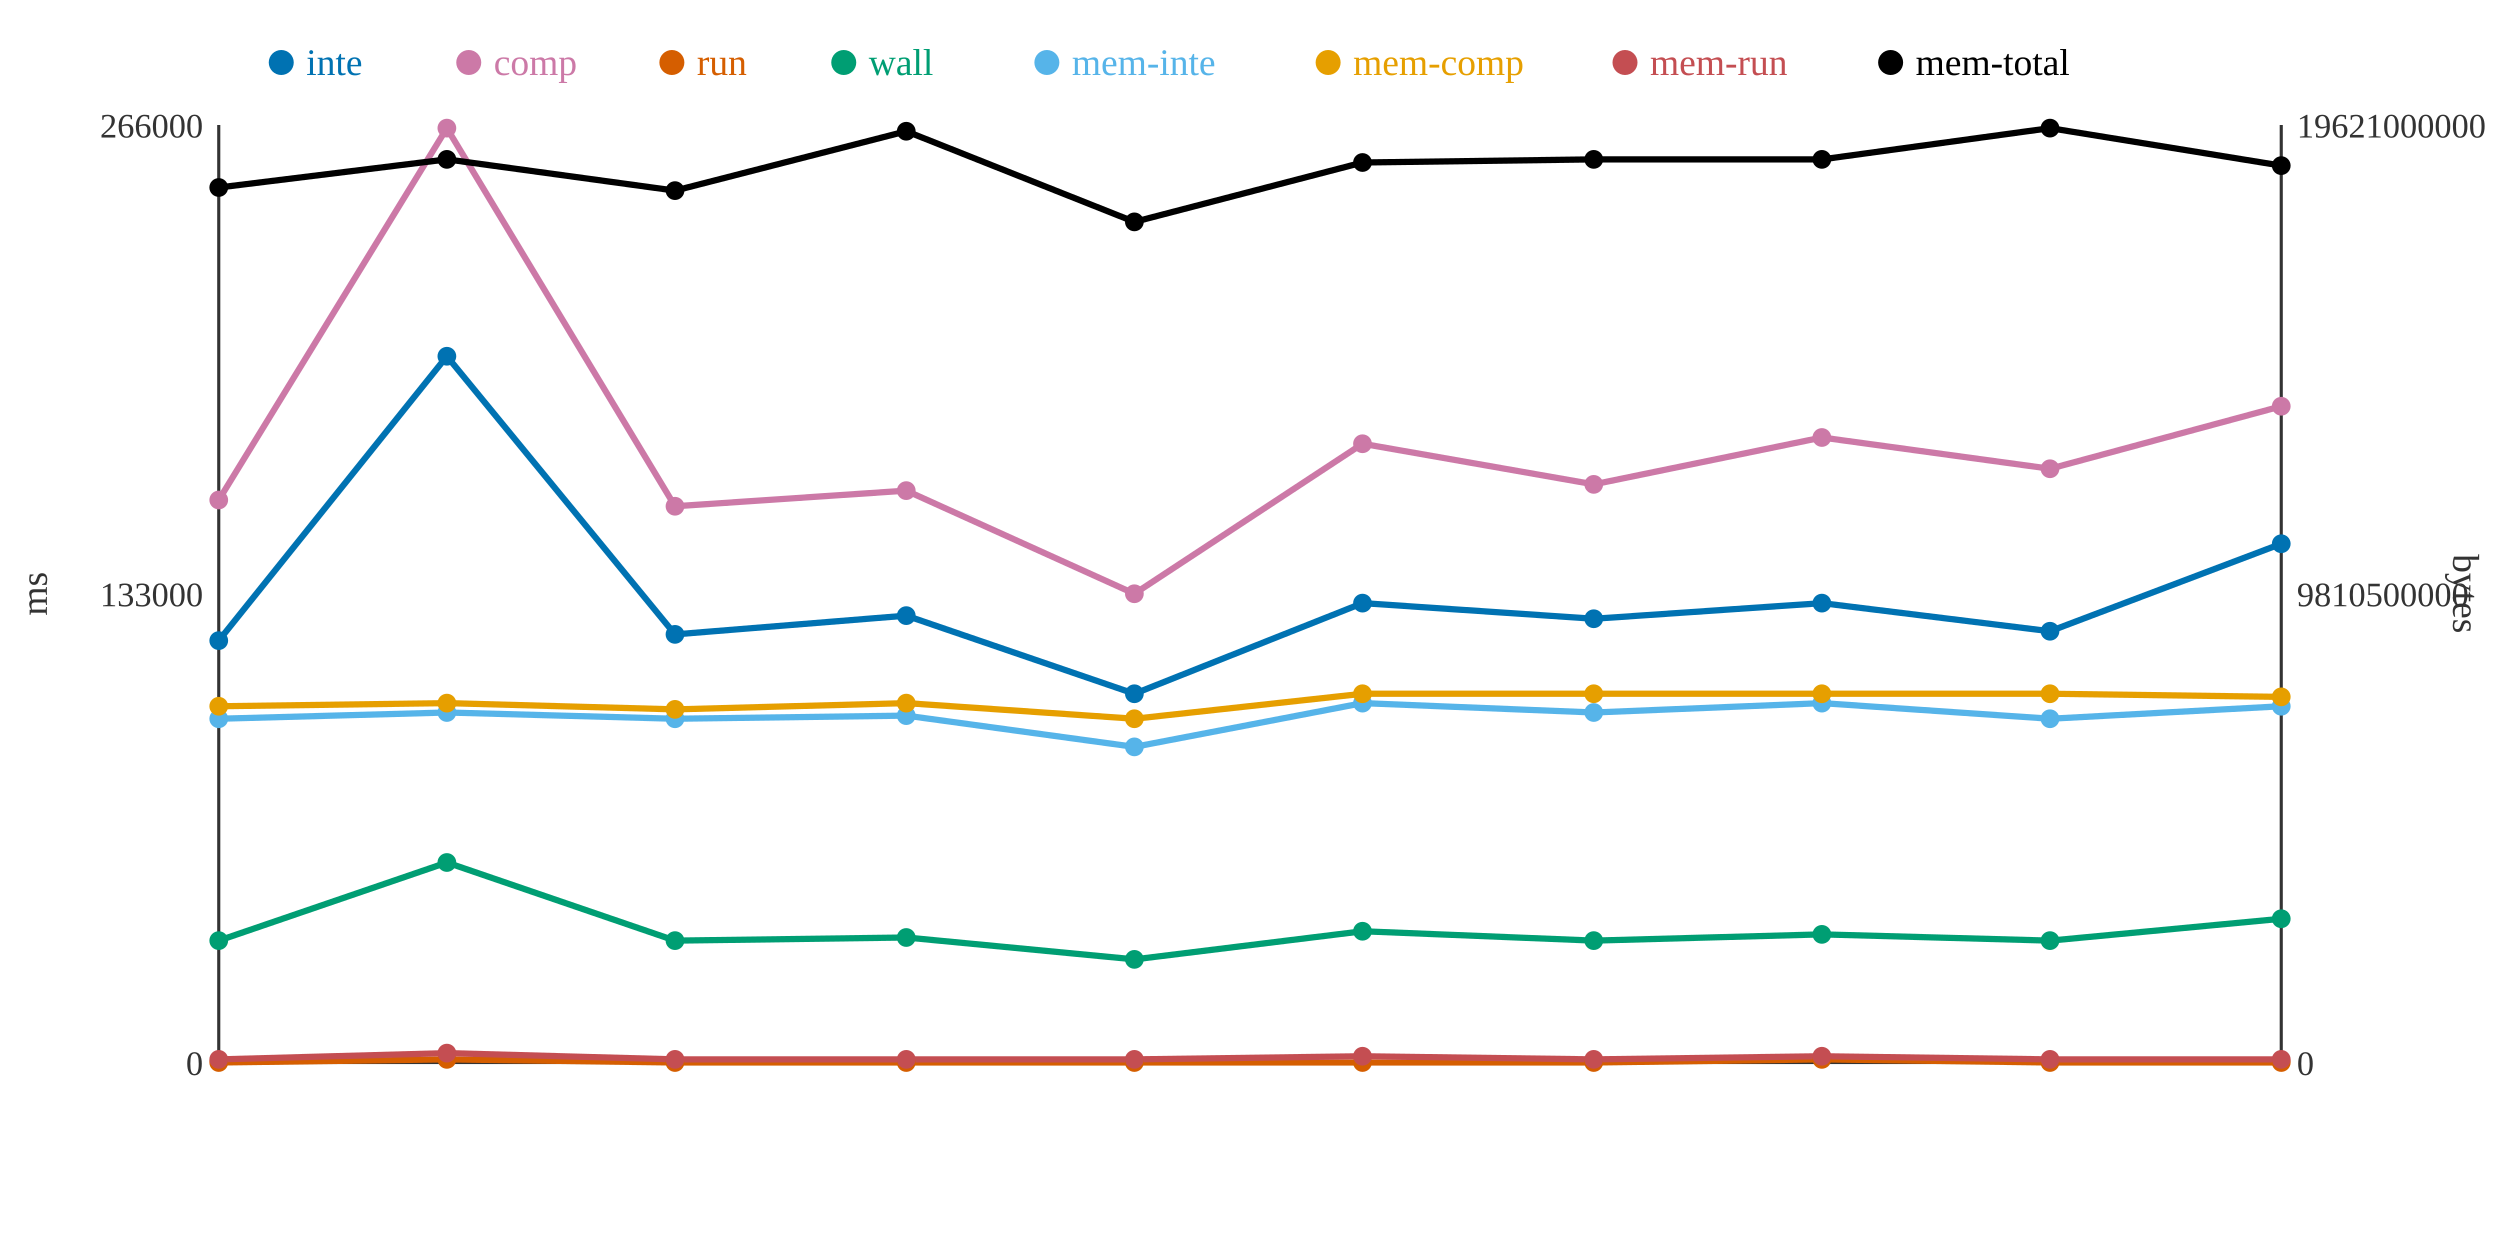
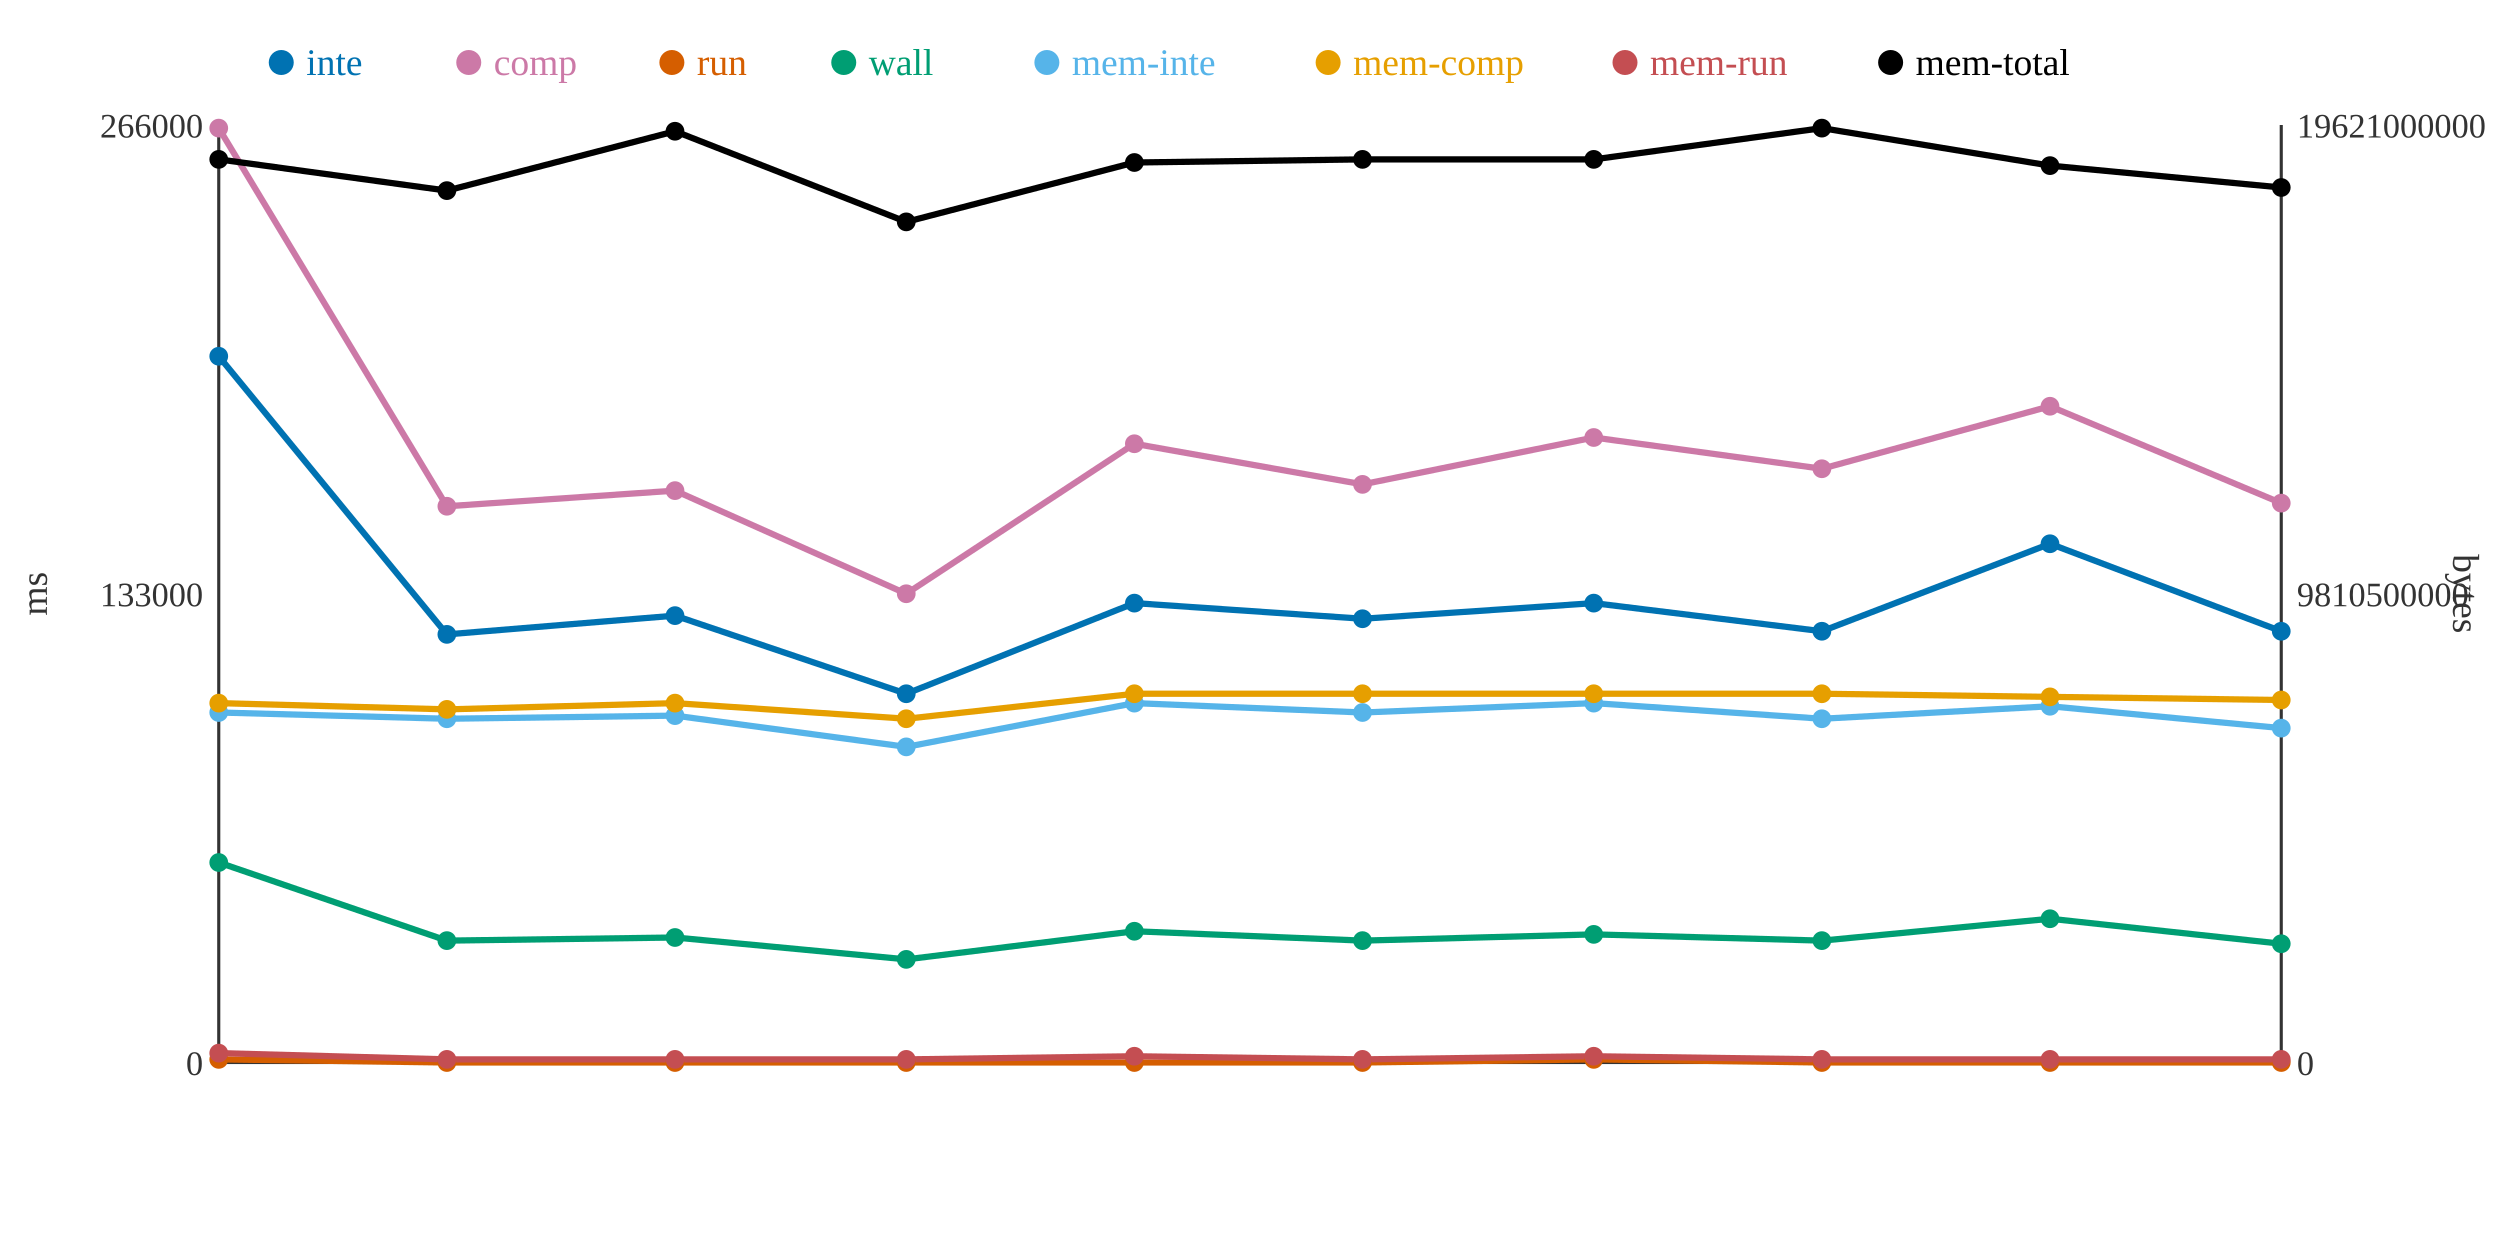
<svg xmlns="http://www.w3.org/2000/svg" width="800" height="400">
  <rect width="800" height="400" fill="white" />
  <line x1="70" y1="40" x2="70" y2="340" stroke="#333" stroke-width="1" />
  <line x1="70" y1="340" x2="730" y2="340" stroke="#333" stroke-width="1" />
  <line x1="730" y1="40" x2="730" y2="340" stroke="#333" stroke-width="1" />
  <text x="65" y="344" text-anchor="end" font-size="11" fill="#333">0</text>
  <text x="65" y="194" text-anchor="end" font-size="11" fill="#333">133000</text>
  <text x="65" y="44" text-anchor="end" font-size="11" fill="#333">266000</text>
  <text x="15" y="190" text-anchor="middle" font-size="12" fill="#333" transform="rotate(-90 15 190)">ms</text>
  <text x="735" y="344" text-anchor="start" font-size="11" fill="#333">0</text>
  <text x="735" y="194" text-anchor="start" font-size="11" fill="#333">9810500000</text>
  <text x="735" y="44" text-anchor="start" font-size="11" fill="#333">19621000000</text>
  <text x="785" y="190" text-anchor="middle" font-size="12" fill="#333" transform="rotate(90 785 190)">bytes</text>
-   <polyline points="70,205 143,114 216,203 290,197 363,222 436,193 510,198 583,193 656,202 730,174" fill="none" stroke="#0072B2" stroke-width="2" />
-   <polyline points="70,160 143,41 216,162 290,157 363,190 436,142 510,155 583,140 656,150 730,130" fill="none" stroke="#CC79A7" stroke-width="2" />
-   <polyline points="70,340 143,339 216,340 290,340 363,340 436,340 510,340 583,339 656,340 730,340" fill="none" stroke="#D55E00" stroke-width="2" />
-   <polyline points="70,301 143,276 216,301 290,300 363,307 436,298 510,301 583,299 656,301 730,294" fill="none" stroke="#009E73" stroke-width="2" />
-   <polyline points="70,230 143,228 216,230 290,229 363,239 436,225 510,228 583,225 656,230 730,226" fill="none" stroke="#56B4E9" stroke-width="2" />
-   <polyline points="70,226 143,225 216,227 290,225 363,230 436,222 510,222 583,222 656,222 730,223" fill="none" stroke="#E69F00" stroke-width="2" />
-   <polyline points="70,339 143,337 216,339 290,339 363,339 436,338 510,339 583,338 656,339 730,339" fill="none" stroke="#C44E52" stroke-width="2" />
-   <polyline points="70,60 143,51 216,61 290,42 363,71 436,52 510,51 583,51 656,41 730,53" fill="none" stroke="#000000" stroke-width="2" />
-   <circle cx="70" cy="205" r="3" fill="#0072B2" />
-   <circle cx="70" cy="160" r="3" fill="#CC79A7" />
-   <circle cx="70" cy="340" r="3" fill="#D55E00" />
-   <circle cx="70" cy="301" r="3" fill="#009E73" />
-   <circle cx="70" cy="230" r="3" fill="#56B4E9" />
-   <circle cx="70" cy="226" r="3" fill="#E69F00" />
-   <circle cx="70" cy="339" r="3" fill="#C44E52" />
-   <circle cx="70" cy="60" r="3" fill="#000000" />
-   <circle cx="143" cy="114" r="3" fill="#0072B2" />
-   <circle cx="143" cy="41" r="3" fill="#CC79A7" />
-   <circle cx="143" cy="339" r="3" fill="#D55E00" />
-   <circle cx="143" cy="276" r="3" fill="#009E73" />
-   <circle cx="143" cy="228" r="3" fill="#56B4E9" />
-   <circle cx="143" cy="225" r="3" fill="#E69F00" />
-   <circle cx="143" cy="337" r="3" fill="#C44E52" />
-   <circle cx="143" cy="51" r="3" fill="#000000" />
-   <circle cx="216" cy="203" r="3" fill="#0072B2" />
-   <circle cx="216" cy="162" r="3" fill="#CC79A7" />
+   <polyline points="70,114 143,203 216,197 290,222 363,193 436,198 510,193 583,202 656,174 730,202" fill="none" stroke="#0072B2" stroke-width="2" />
+   <polyline points="70,41 143,162 216,157 290,190 363,142 436,155 510,140 583,150 656,130 730,161" fill="none" stroke="#CC79A7" stroke-width="2" />
+   <polyline points="70,339 143,340 216,340 290,340 363,340 436,340 510,339 583,340 656,340 730,340" fill="none" stroke="#D55E00" stroke-width="2" />
+   <polyline points="70,276 143,301 216,300 290,307 363,298 436,301 510,299 583,301 656,294 730,302" fill="none" stroke="#009E73" stroke-width="2" />
+   <polyline points="70,228 143,230 216,229 290,239 363,225 436,228 510,225 583,230 656,226 730,233" fill="none" stroke="#56B4E9" stroke-width="2" />
+   <polyline points="70,225 143,227 216,225 290,230 363,222 436,222 510,222 583,222 656,223 730,224" fill="none" stroke="#E69F00" stroke-width="2" />
+   <polyline points="70,337 143,339 216,339 290,339 363,338 436,339 510,338 583,339 656,339 730,339" fill="none" stroke="#C44E52" stroke-width="2" />
+   <polyline points="70,51 143,61 216,42 290,71 363,52 436,51 510,51 583,41 656,53 730,60" fill="none" stroke="#000000" stroke-width="2" />
+   <circle cx="70" cy="114" r="3" fill="#0072B2" />
+   <circle cx="70" cy="41" r="3" fill="#CC79A7" />
+   <circle cx="70" cy="339" r="3" fill="#D55E00" />
+   <circle cx="70" cy="276" r="3" fill="#009E73" />
+   <circle cx="70" cy="228" r="3" fill="#56B4E9" />
+   <circle cx="70" cy="225" r="3" fill="#E69F00" />
+   <circle cx="70" cy="337" r="3" fill="#C44E52" />
+   <circle cx="70" cy="51" r="3" fill="#000000" />
+   <circle cx="143" cy="203" r="3" fill="#0072B2" />
+   <circle cx="143" cy="162" r="3" fill="#CC79A7" />
+   <circle cx="143" cy="340" r="3" fill="#D55E00" />
+   <circle cx="143" cy="301" r="3" fill="#009E73" />
+   <circle cx="143" cy="230" r="3" fill="#56B4E9" />
+   <circle cx="143" cy="227" r="3" fill="#E69F00" />
+   <circle cx="143" cy="339" r="3" fill="#C44E52" />
+   <circle cx="143" cy="61" r="3" fill="#000000" />
+   <circle cx="216" cy="197" r="3" fill="#0072B2" />
+   <circle cx="216" cy="157" r="3" fill="#CC79A7" />
  <circle cx="216" cy="340" r="3" fill="#D55E00" />
-   <circle cx="216" cy="301" r="3" fill="#009E73" />
-   <circle cx="216" cy="230" r="3" fill="#56B4E9" />
-   <circle cx="216" cy="227" r="3" fill="#E69F00" />
+   <circle cx="216" cy="300" r="3" fill="#009E73" />
+   <circle cx="216" cy="229" r="3" fill="#56B4E9" />
+   <circle cx="216" cy="225" r="3" fill="#E69F00" />
  <circle cx="216" cy="339" r="3" fill="#C44E52" />
-   <circle cx="216" cy="61" r="3" fill="#000000" />
-   <circle cx="290" cy="197" r="3" fill="#0072B2" />
-   <circle cx="290" cy="157" r="3" fill="#CC79A7" />
+   <circle cx="216" cy="42" r="3" fill="#000000" />
+   <circle cx="290" cy="222" r="3" fill="#0072B2" />
+   <circle cx="290" cy="190" r="3" fill="#CC79A7" />
  <circle cx="290" cy="340" r="3" fill="#D55E00" />
-   <circle cx="290" cy="300" r="3" fill="#009E73" />
-   <circle cx="290" cy="229" r="3" fill="#56B4E9" />
-   <circle cx="290" cy="225" r="3" fill="#E69F00" />
+   <circle cx="290" cy="307" r="3" fill="#009E73" />
+   <circle cx="290" cy="239" r="3" fill="#56B4E9" />
+   <circle cx="290" cy="230" r="3" fill="#E69F00" />
  <circle cx="290" cy="339" r="3" fill="#C44E52" />
-   <circle cx="290" cy="42" r="3" fill="#000000" />
-   <circle cx="363" cy="222" r="3" fill="#0072B2" />
-   <circle cx="363" cy="190" r="3" fill="#CC79A7" />
+   <circle cx="290" cy="71" r="3" fill="#000000" />
+   <circle cx="363" cy="193" r="3" fill="#0072B2" />
+   <circle cx="363" cy="142" r="3" fill="#CC79A7" />
  <circle cx="363" cy="340" r="3" fill="#D55E00" />
-   <circle cx="363" cy="307" r="3" fill="#009E73" />
-   <circle cx="363" cy="239" r="3" fill="#56B4E9" />
-   <circle cx="363" cy="230" r="3" fill="#E69F00" />
-   <circle cx="363" cy="339" r="3" fill="#C44E52" />
-   <circle cx="363" cy="71" r="3" fill="#000000" />
-   <circle cx="436" cy="193" r="3" fill="#0072B2" />
-   <circle cx="436" cy="142" r="3" fill="#CC79A7" />
+   <circle cx="363" cy="298" r="3" fill="#009E73" />
+   <circle cx="363" cy="225" r="3" fill="#56B4E9" />
+   <circle cx="363" cy="222" r="3" fill="#E69F00" />
+   <circle cx="363" cy="338" r="3" fill="#C44E52" />
+   <circle cx="363" cy="52" r="3" fill="#000000" />
+   <circle cx="436" cy="198" r="3" fill="#0072B2" />
+   <circle cx="436" cy="155" r="3" fill="#CC79A7" />
  <circle cx="436" cy="340" r="3" fill="#D55E00" />
-   <circle cx="436" cy="298" r="3" fill="#009E73" />
-   <circle cx="436" cy="225" r="3" fill="#56B4E9" />
+   <circle cx="436" cy="301" r="3" fill="#009E73" />
+   <circle cx="436" cy="228" r="3" fill="#56B4E9" />
  <circle cx="436" cy="222" r="3" fill="#E69F00" />
-   <circle cx="436" cy="338" r="3" fill="#C44E52" />
-   <circle cx="436" cy="52" r="3" fill="#000000" />
-   <circle cx="510" cy="198" r="3" fill="#0072B2" />
-   <circle cx="510" cy="155" r="3" fill="#CC79A7" />
-   <circle cx="510" cy="340" r="3" fill="#D55E00" />
-   <circle cx="510" cy="301" r="3" fill="#009E73" />
-   <circle cx="510" cy="228" r="3" fill="#56B4E9" />
+   <circle cx="436" cy="339" r="3" fill="#C44E52" />
+   <circle cx="436" cy="51" r="3" fill="#000000" />
+   <circle cx="510" cy="193" r="3" fill="#0072B2" />
+   <circle cx="510" cy="140" r="3" fill="#CC79A7" />
+   <circle cx="510" cy="339" r="3" fill="#D55E00" />
+   <circle cx="510" cy="299" r="3" fill="#009E73" />
+   <circle cx="510" cy="225" r="3" fill="#56B4E9" />
  <circle cx="510" cy="222" r="3" fill="#E69F00" />
-   <circle cx="510" cy="339" r="3" fill="#C44E52" />
+   <circle cx="510" cy="338" r="3" fill="#C44E52" />
  <circle cx="510" cy="51" r="3" fill="#000000" />
-   <circle cx="583" cy="193" r="3" fill="#0072B2" />
-   <circle cx="583" cy="140" r="3" fill="#CC79A7" />
-   <circle cx="583" cy="339" r="3" fill="#D55E00" />
-   <circle cx="583" cy="299" r="3" fill="#009E73" />
-   <circle cx="583" cy="225" r="3" fill="#56B4E9" />
+   <circle cx="583" cy="202" r="3" fill="#0072B2" />
+   <circle cx="583" cy="150" r="3" fill="#CC79A7" />
+   <circle cx="583" cy="340" r="3" fill="#D55E00" />
+   <circle cx="583" cy="301" r="3" fill="#009E73" />
+   <circle cx="583" cy="230" r="3" fill="#56B4E9" />
  <circle cx="583" cy="222" r="3" fill="#E69F00" />
-   <circle cx="583" cy="338" r="3" fill="#C44E52" />
-   <circle cx="583" cy="51" r="3" fill="#000000" />
-   <circle cx="656" cy="202" r="3" fill="#0072B2" />
-   <circle cx="656" cy="150" r="3" fill="#CC79A7" />
+   <circle cx="583" cy="339" r="3" fill="#C44E52" />
+   <circle cx="583" cy="41" r="3" fill="#000000" />
+   <circle cx="656" cy="174" r="3" fill="#0072B2" />
+   <circle cx="656" cy="130" r="3" fill="#CC79A7" />
  <circle cx="656" cy="340" r="3" fill="#D55E00" />
-   <circle cx="656" cy="301" r="3" fill="#009E73" />
-   <circle cx="656" cy="230" r="3" fill="#56B4E9" />
-   <circle cx="656" cy="222" r="3" fill="#E69F00" />
+   <circle cx="656" cy="294" r="3" fill="#009E73" />
+   <circle cx="656" cy="226" r="3" fill="#56B4E9" />
+   <circle cx="656" cy="223" r="3" fill="#E69F00" />
  <circle cx="656" cy="339" r="3" fill="#C44E52" />
-   <circle cx="656" cy="41" r="3" fill="#000000" />
-   <circle cx="730" cy="174" r="3" fill="#0072B2" />
-   <circle cx="730" cy="130" r="3" fill="#CC79A7" />
+   <circle cx="656" cy="53" r="3" fill="#000000" />
+   <circle cx="730" cy="202" r="3" fill="#0072B2" />
+   <circle cx="730" cy="161" r="3" fill="#CC79A7" />
  <circle cx="730" cy="340" r="3" fill="#D55E00" />
-   <circle cx="730" cy="294" r="3" fill="#009E73" />
-   <circle cx="730" cy="226" r="3" fill="#56B4E9" />
-   <circle cx="730" cy="223" r="3" fill="#E69F00" />
+   <circle cx="730" cy="302" r="3" fill="#009E73" />
+   <circle cx="730" cy="233" r="3" fill="#56B4E9" />
+   <circle cx="730" cy="224" r="3" fill="#E69F00" />
  <circle cx="730" cy="339" r="3" fill="#C44E52" />
-   <circle cx="730" cy="53" r="3" fill="#000000" />
+   <circle cx="730" cy="60" r="3" fill="#000000" />
  <circle cx="90" cy="20" r="4" fill="#0072B2" />
  <text x="98" y="24" text-anchor="start" font-size="12" fill="#0072B2">inte</text>
  <circle cx="150" cy="20" r="4" fill="#CC79A7" />
  <text x="158" y="24" text-anchor="start" font-size="12" fill="#CC79A7">comp</text>
  <circle cx="215" cy="20" r="4" fill="#D55E00" />
  <text x="223" y="24" text-anchor="start" font-size="12" fill="#D55E00">run</text>
  <circle cx="270" cy="20" r="4" fill="#009E73" />
  <text x="278" y="24" text-anchor="start" font-size="12" fill="#009E73">wall</text>
  <circle cx="335" cy="20" r="4" fill="#56B4E9" />
  <text x="343" y="24" text-anchor="start" font-size="12" fill="#56B4E9">mem-inte</text>
  <circle cx="425" cy="20" r="4" fill="#E69F00" />
  <text x="433" y="24" text-anchor="start" font-size="12" fill="#E69F00">mem-comp</text>
  <circle cx="520" cy="20" r="4" fill="#C44E52" />
  <text x="528" y="24" text-anchor="start" font-size="12" fill="#C44E52">mem-run</text>
  <circle cx="605" cy="20" r="4" fill="#000000" />
  <text x="613" y="24" text-anchor="start" font-size="12" fill="#000000">mem-total</text>
</svg>
